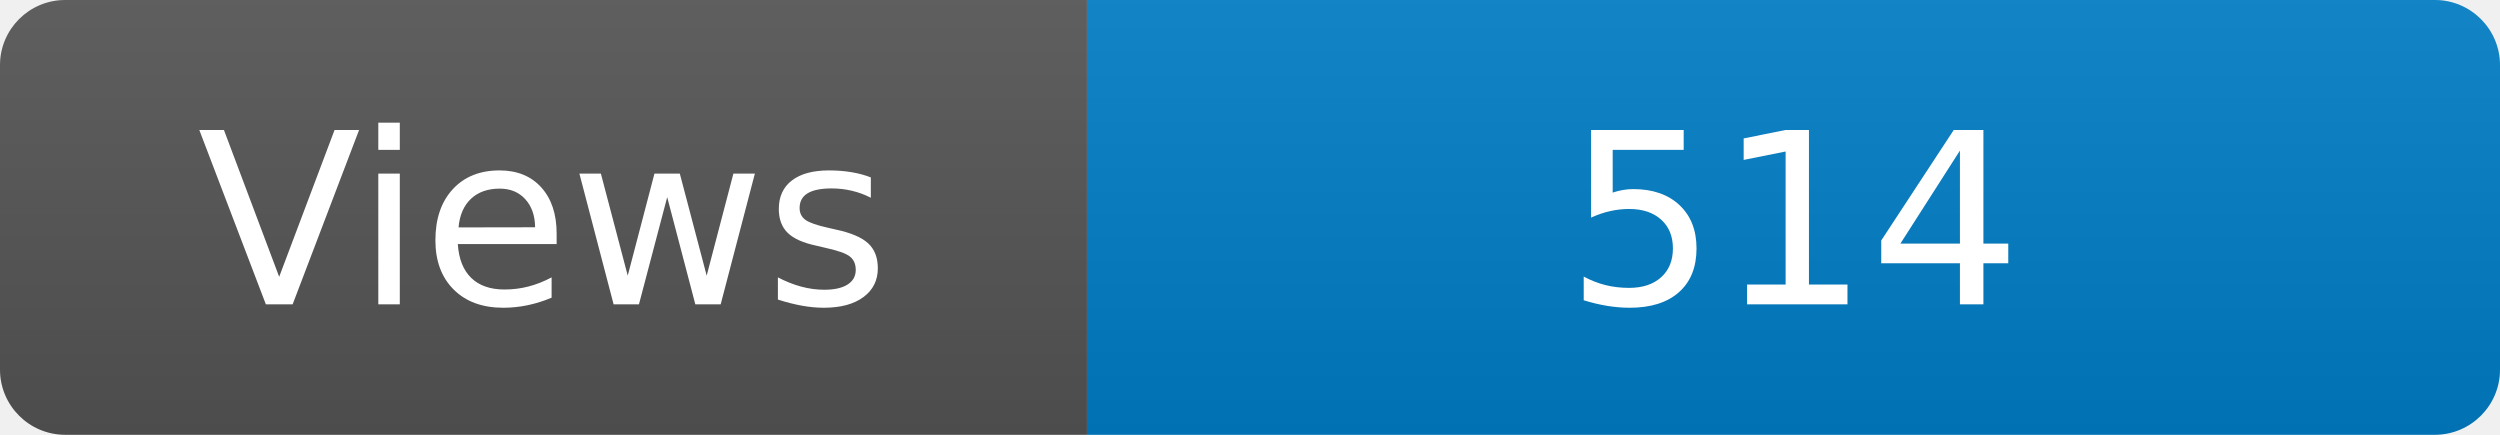
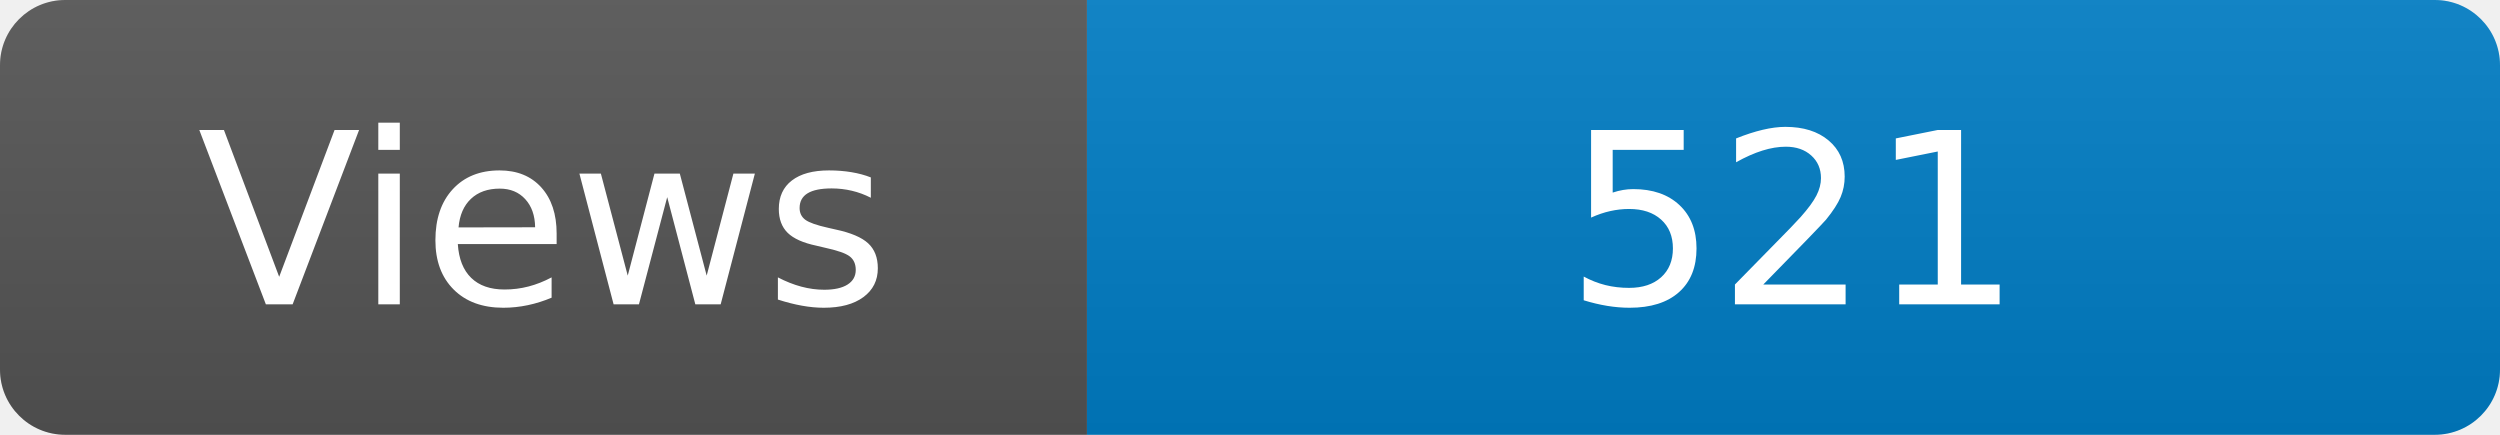
<svg xmlns="http://www.w3.org/2000/svg" width="115" height="20" role="img" aria-label="Maintained?: yes">
  <linearGradient id="s" x2="0" y2="100%">
    <stop offset="0" stop-color="#bbb" stop-opacity=".1" />
    <stop offset="1" stop-opacity=".1" />
  </linearGradient>
  <clipPath id="r">
    <rect width="115" height="20" rx="3" fill="#fff" />
  </clipPath>
  <g clip-path="url(#r)">
    <rect width="50" height="20" fill="#555" />
    <rect x="50" width="160" height="20" fill="#007ec6" />
    <rect width="115" height="20" fill="url(#s)" />
  </g>
  <g fill="#fff" text-anchor="middle" font-family="Verdana,Geneva,DejaVu Sans,sans-serif" font-size="110">
    <text x="250" y="140" transform="scale(.1)" fill="#fff">Views</text>
-     <text x="825" y="140" transform="scale(.1)" fill="#fff">514</text>
+     <text x="825" y="140" transform="scale(.1)" fill="#fff">521</text>
  </g>
</svg>
